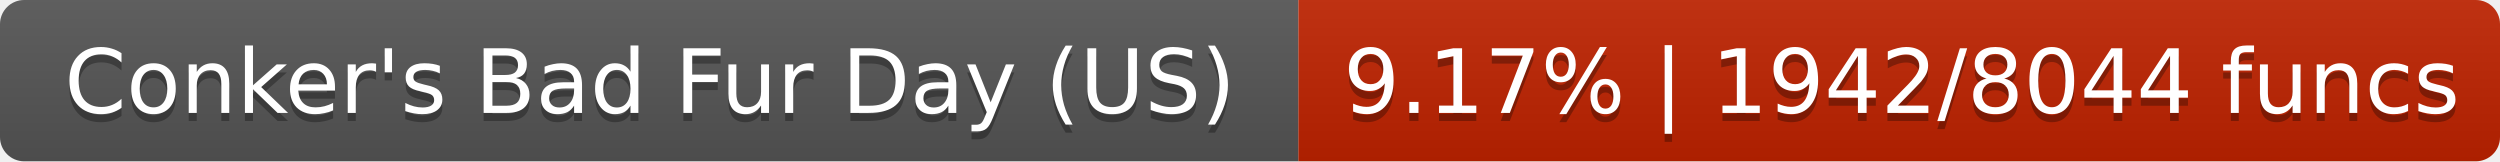
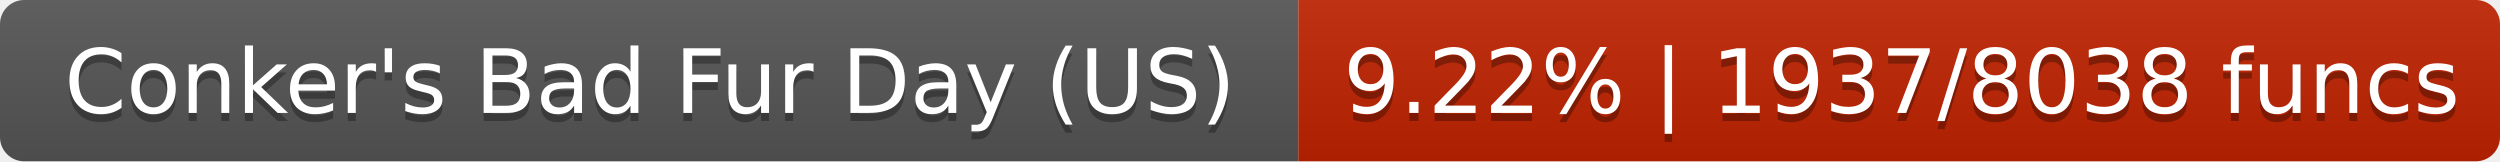
- <svg xmlns="http://www.w3.org/2000/svg" width="310" height="20" role="img" aria-label="Conker's Bad Fur Day (US): 9.17% | 1942/8044 funcs">
+ <svg xmlns="http://www.w3.org/2000/svg" width="310" height="20" role="img" aria-label="Conker's Bad Fur Day (US): 9.22% | 1937/8038 funcs">
  <linearGradient id="s" x2="0" y2="100%">
    <stop offset="0" stop-color="#bbb" stop-opacity=".1" />
    <stop offset="1" stop-opacity=".1" />
  </linearGradient>
  <clipPath id="r">
    <rect width="310" height="20" rx="3" fill="#fff" />
  </clipPath>
  <g clip-path="url(#r)">
    <rect width="161" height="20" fill="#555" />
    <rect x="161" width="149" height="20" fill="#c02300" />
    <rect width="310" height="20" fill="url(#s)" />
  </g>
  <g fill="#fff" text-anchor="middle" font-family="DejaVu Sans,Verdana,Geneva,sans-serif" font-size="11">
    <text x="80.6" y="15" fill="#010101" fill-opacity=".3">Conker's Bad Fur Day (US)</text>
    <text x="80.6" y="14">Conker's Bad Fur Day (US)</text>
-     <text x="235.8" y="15" fill="#010101" fill-opacity=".3">9.17% | 1942/8044 funcs</text>
-     <text x="235.8" y="14">9.17% | 1942/8044 funcs</text>
+     <text x="235.8" y="15" fill="#010101" fill-opacity=".3">9.22% | 1937/8038 funcs</text>
+     <text x="235.8" y="14">9.22% | 1937/8038 funcs</text>
  </g>
</svg>
